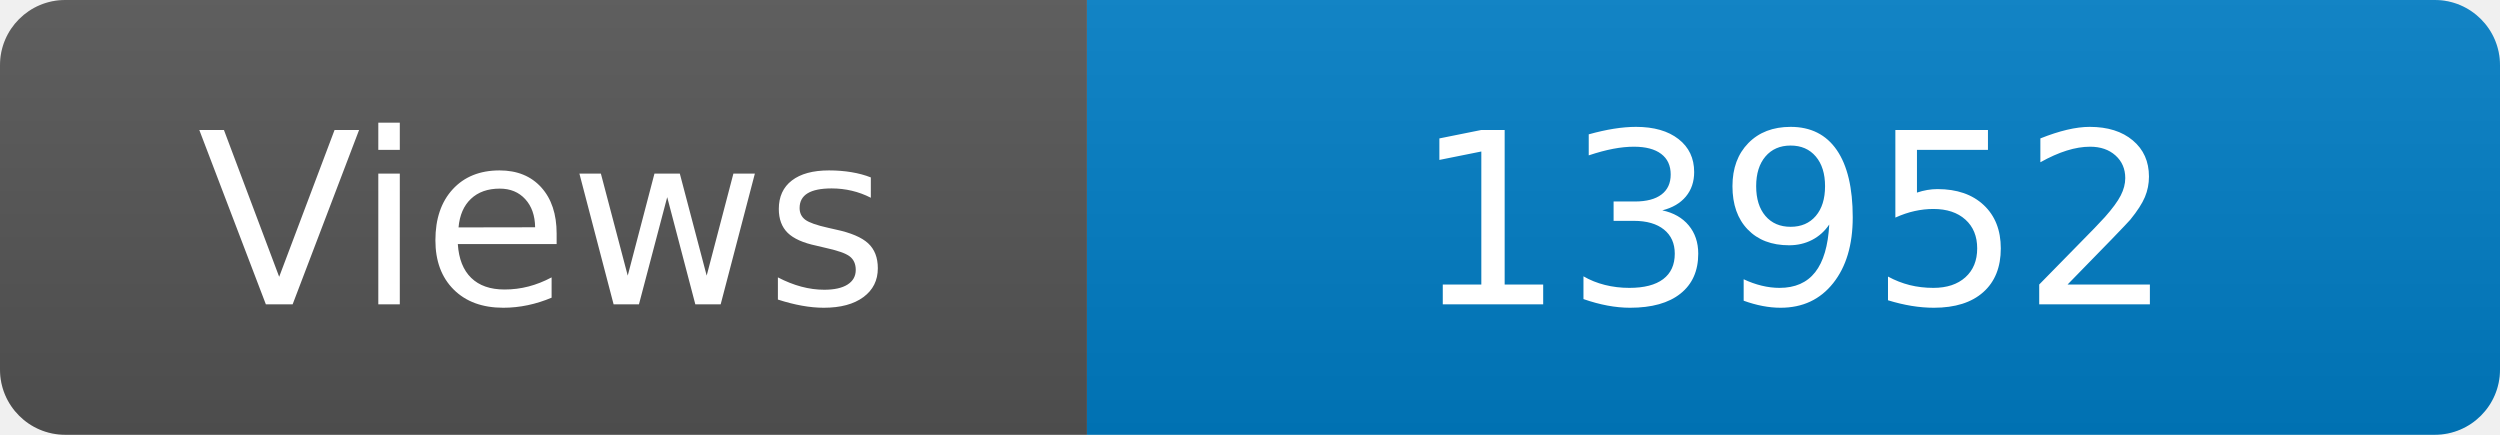
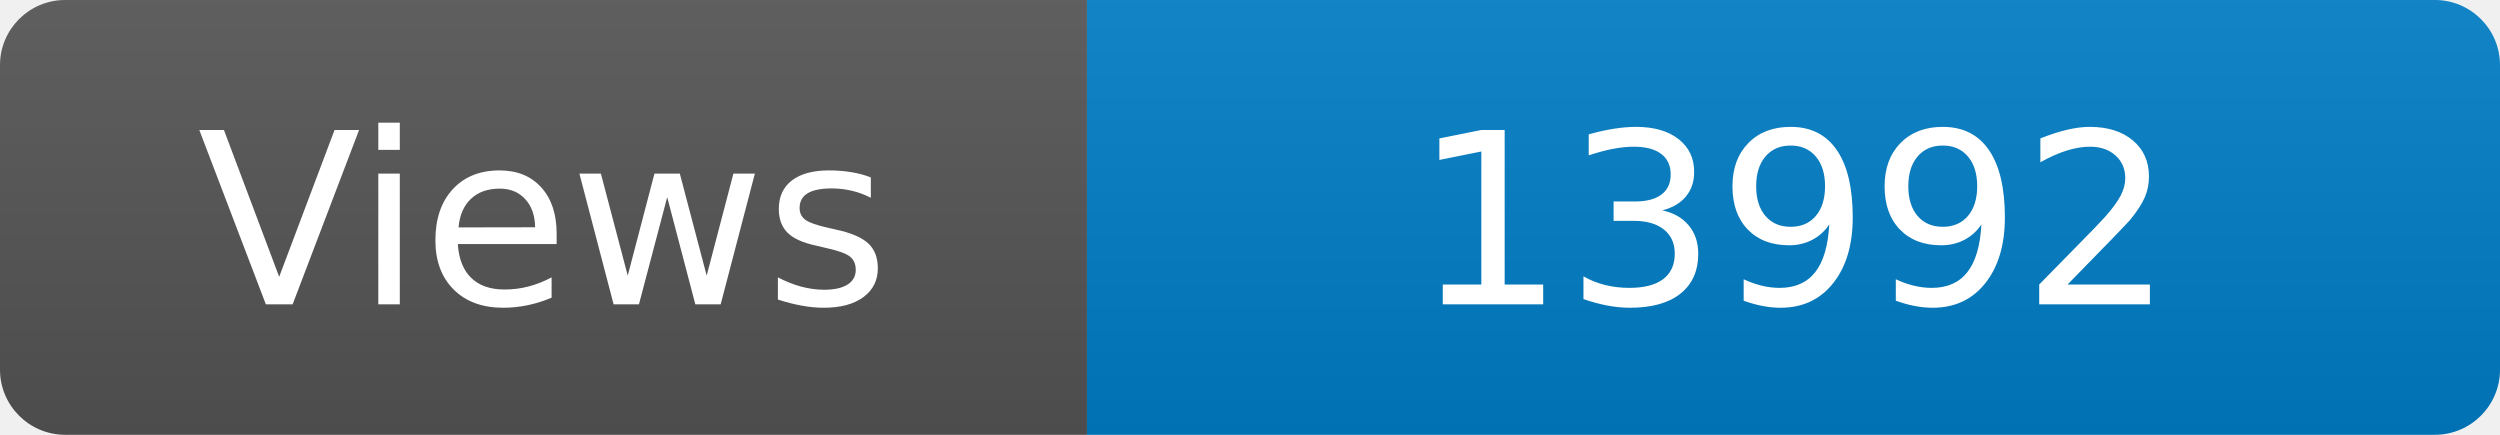
<svg xmlns="http://www.w3.org/2000/svg" width="115" height="20" role="img" aria-label="Maintained?: yes">
  <linearGradient id="s" x2="0" y2="100%">
    <stop offset="0" stop-color="#bbb" stop-opacity=".1" />
    <stop offset="1" stop-opacity=".1" />
  </linearGradient>
  <clipPath id="r">
    <rect width="115" height="20" rx="3" fill="#fff" />
  </clipPath>
  <g clip-path="url(#r)">
    <rect width="50" height="20" fill="#555" />
    <rect x="50" width="160" height="20" fill="#007ec6" />
    <rect width="115" height="20" fill="url(#s)" />
  </g>
  <g fill="#fff" text-anchor="middle" font-family="Verdana,Geneva,DejaVu Sans,sans-serif" font-size="110">
    <text x="250" y="140" transform="scale(.1)" fill="#fff">Views</text>
-     <text x="825" y="140" transform="scale(.1)" fill="#fff">13952</text>
+     <text x="825" y="140" transform="scale(.1)" fill="#fff">13992</text>
  </g>
</svg>
